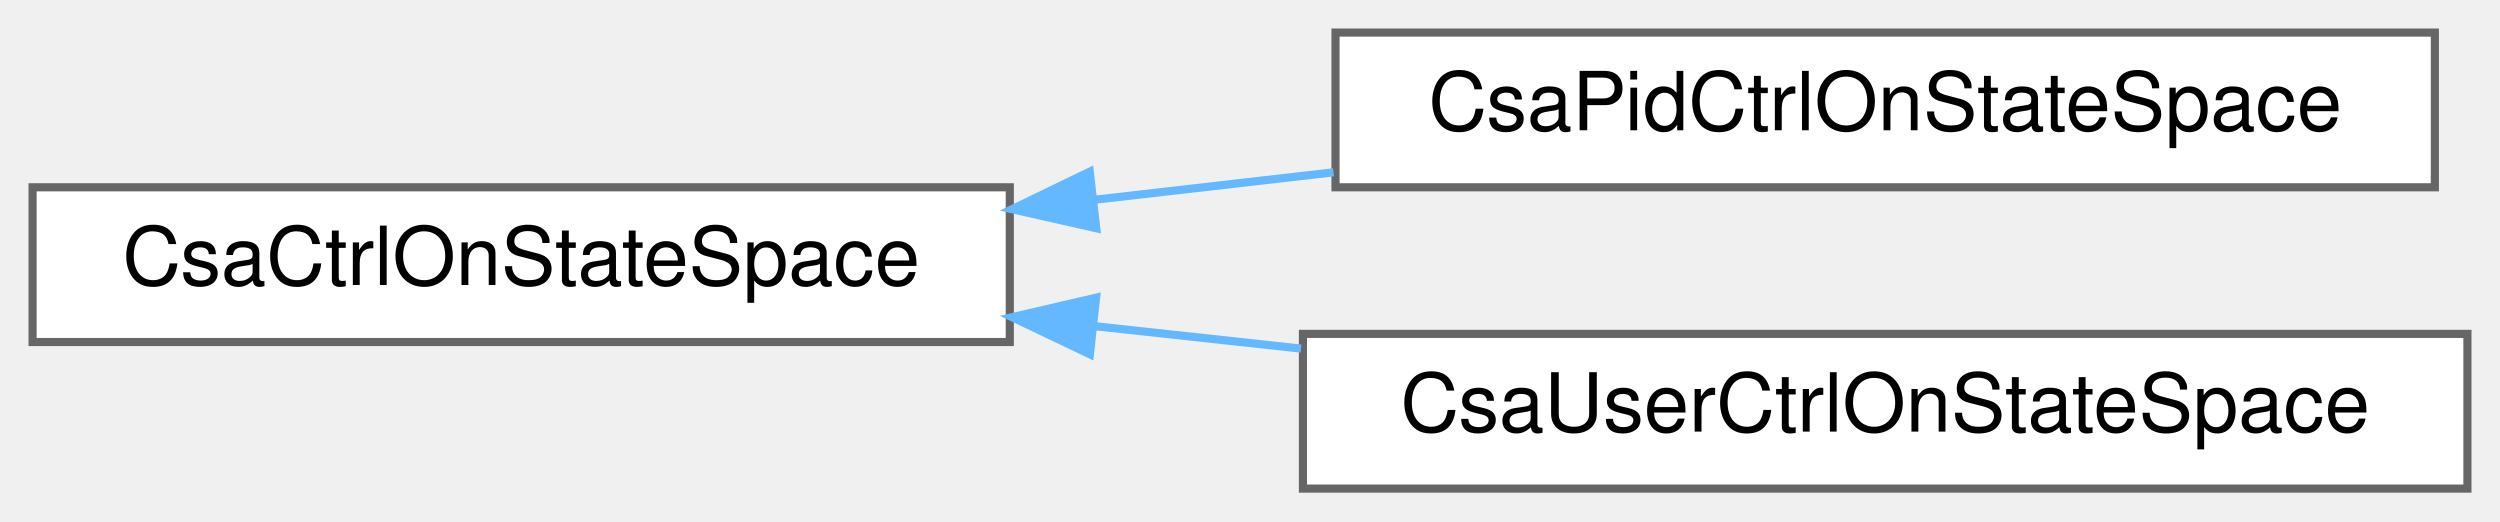
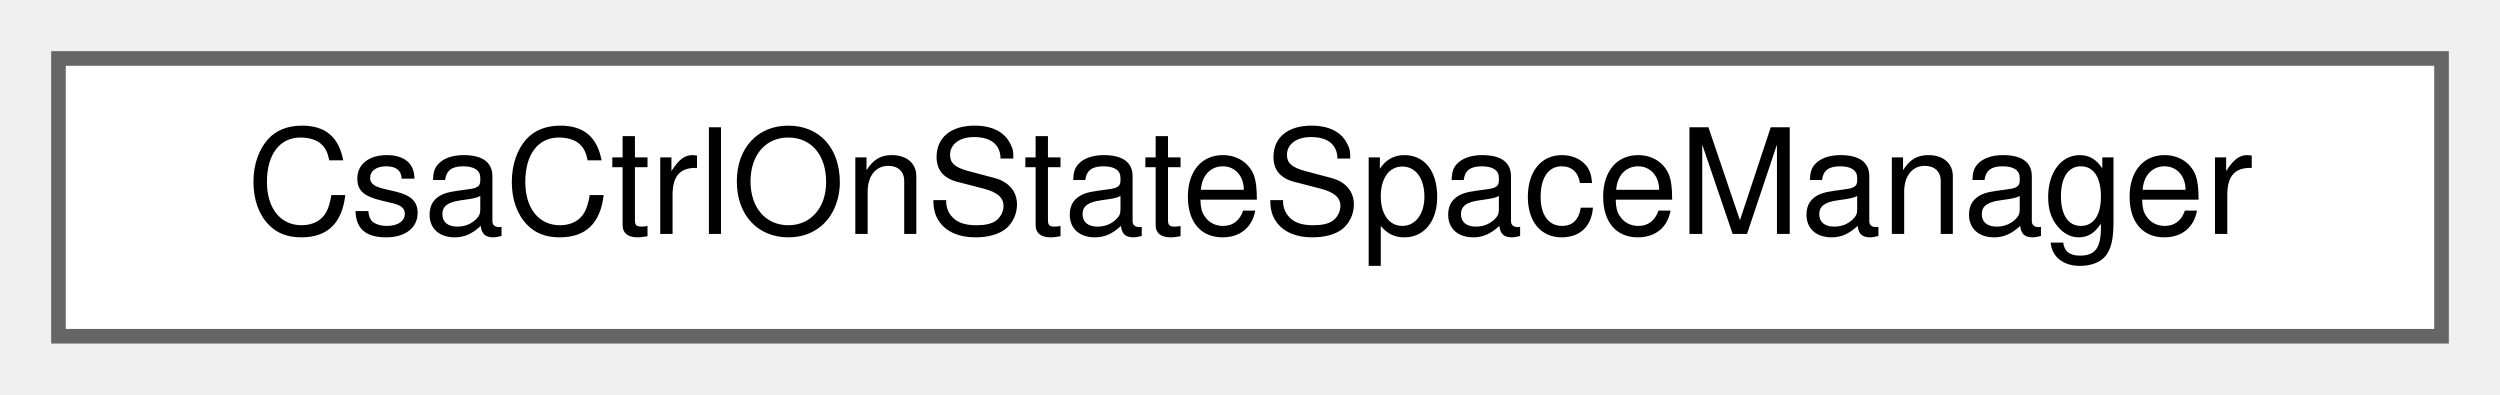
- <svg xmlns="http://www.w3.org/2000/svg" xmlns:xlink="http://www.w3.org/1999/xlink" width="307pt" height="64pt" viewBox="0.00 0.00 307.00 64.00">
-   <g id="graph0" class="graph" transform="scale(1 1) rotate(0) translate(4 60)">
+ <svg xmlns="http://www.w3.org/2000/svg" xmlns:xlink="http://www.w3.org/1999/xlink" width="171pt" height="27pt" viewBox="0.00 0.00 171.00 27.00">
+   <g id="graph0" class="graph" transform="scale(1 1) rotate(0) translate(4 23)">
    <g id="Node000000" class="node">
      <g id="a_Node000000">
-         <a xlink:href="class_csa_ctrl_on_state_space.html" target="_top" xlink:title=" ">
-           <polygon fill="white" stroke="#666666" points="120,-37 0,-37 0,-18 120,-18 120,-37" />
-           <text text-anchor="middle" x="60" y="-25" font-family="Helvetica,sans-Serif" font-size="10.00">CsaCtrlOnStateSpace</text>
-         </a>
-       </g>
-     </g>
-     <g id="Node000001" class="node">
-       <g id="a_Node000001">
-         <a xlink:href="class_csa_pid_ctrl_on_state_space.html" target="_top" xlink:title=" ">
-           <polygon fill="white" stroke="#666666" points="295,-56 160,-56 160,-37 295,-37 295,-56" />
-           <text text-anchor="middle" x="227.5" y="-44" font-family="Helvetica,sans-Serif" font-size="10.00">CsaPidCtrlOnStateSpace</text>
-         </a>
-       </g>
-     </g>
-     <g id="edge8_Node000000_Node000001" class="edge">
-       <g id="a_edge8_Node000000_Node000001">
-         <a xlink:title=" ">
-           <path fill="none" stroke="#63b8ff" d="M130.32,-35.46C140.07,-36.58 150.07,-37.73 159.76,-38.84" />
-           <polygon fill="#63b8ff" stroke="#63b8ff" points="130.62,-31.97 120.28,-34.31 129.82,-38.92 130.62,-31.97" />
-         </a>
-       </g>
-     </g>
-     <g id="Node000002" class="node">
-       <g id="a_Node000002">
-         <a xlink:href="class_csa_user_ctrl_on_state_space.html" target="_top" xlink:title=" ">
-           <polygon fill="white" stroke="#666666" points="299,-19 156,-19 156,0 299,0 299,-19" />
-           <text text-anchor="middle" x="227.5" y="-7" font-family="Helvetica,sans-Serif" font-size="10.00">CsaUserCtrlOnStateSpace</text>
-         </a>
-       </g>
-     </g>
-     <g id="edge9_Node000000_Node000002" class="edge">
-       <g id="a_edge9_Node000000_Node000002">
-         <a xlink:title=" ">
-           <path fill="none" stroke="#63b8ff" d="M130.4,-19.95C138.79,-19.04 147.36,-18.11 155.77,-17.19" />
-           <polygon fill="#63b8ff" stroke="#63b8ff" points="129.84,-16.49 120.28,-21.05 130.6,-23.45 129.84,-16.49" />
+         <a xlink:href="class_csa_ctrl_on_state_space_manager.html" target="_top" xlink:title=" ">
+           <polygon fill="white" stroke="#666666" points="163,-19 0,-19 0,0 163,0 163,-19" />
+           <text text-anchor="middle" x="81.5" y="-7" font-family="Helvetica,sans-Serif" font-size="10.00">CsaCtrlOnStateSpaceManager</text>
        </a>
      </g>
    </g>
  </g>
</svg>
